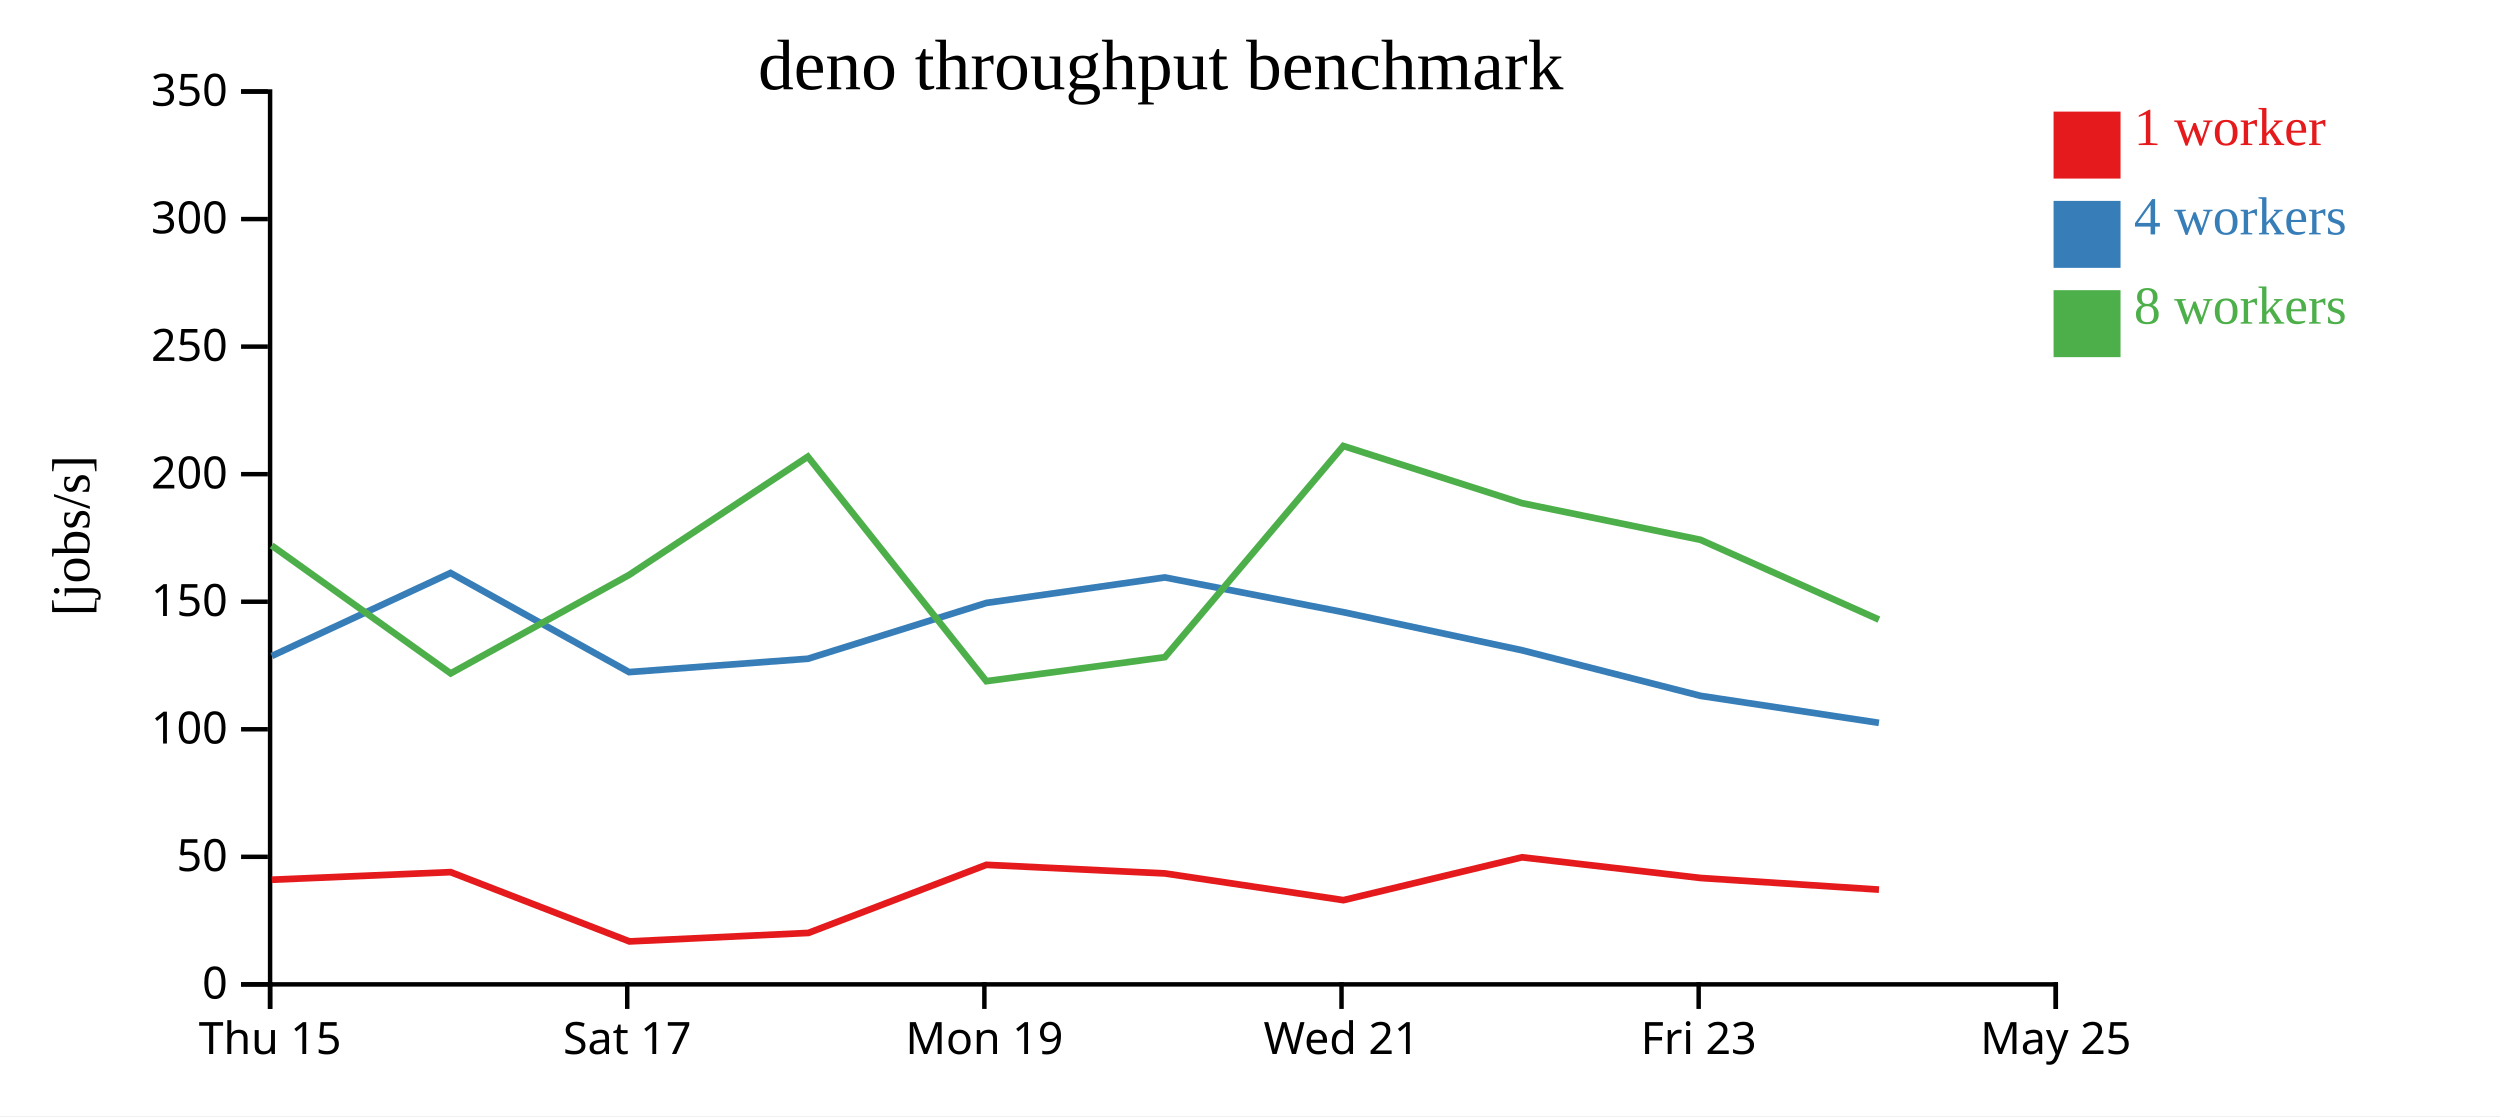
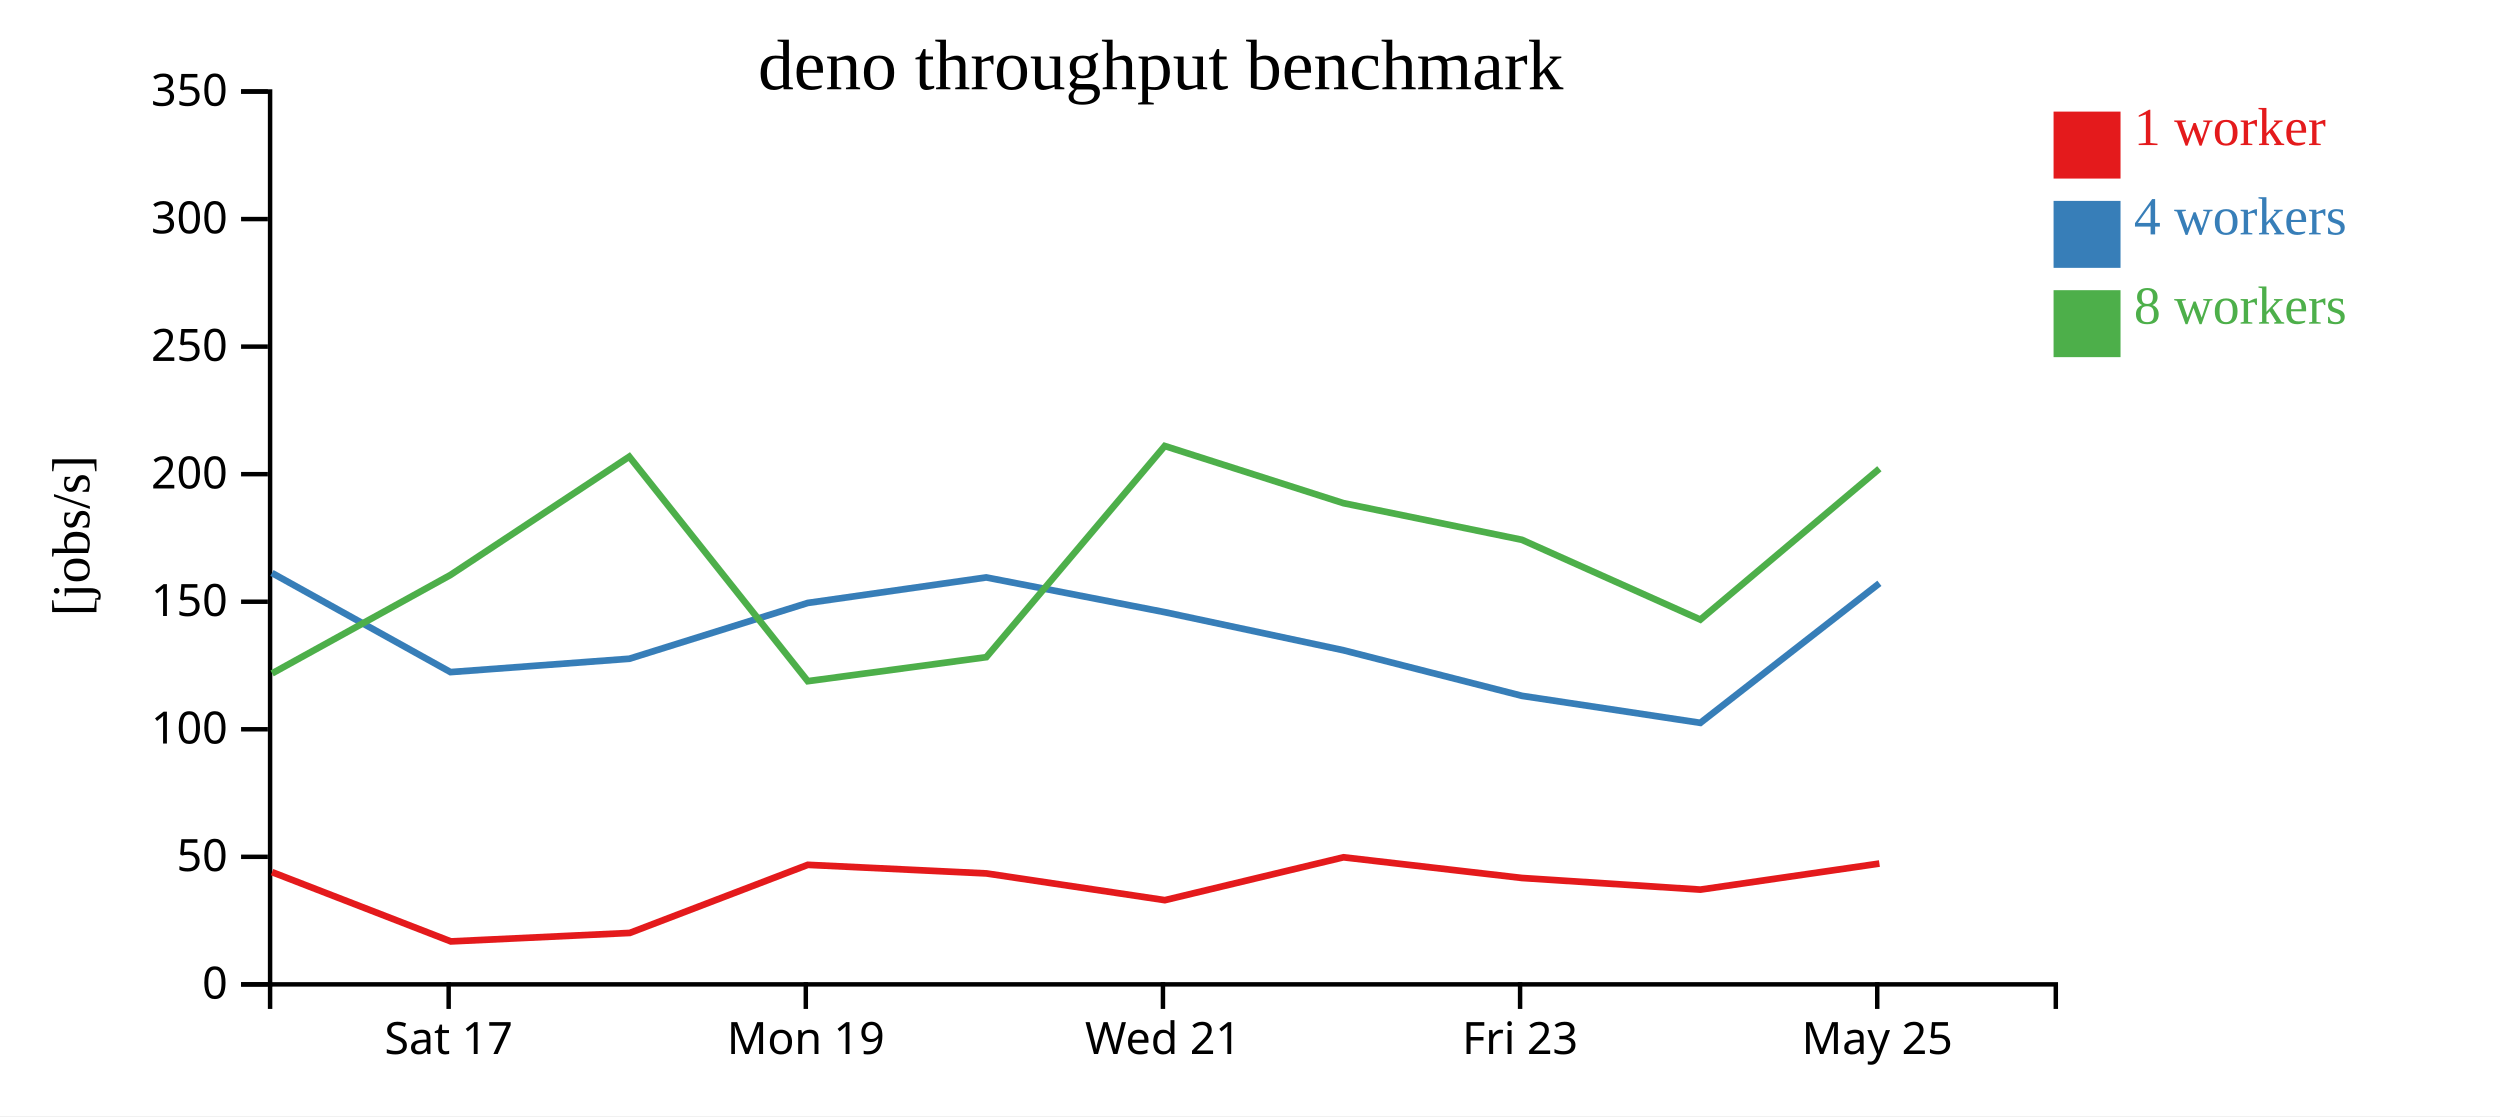
<svg xmlns="http://www.w3.org/2000/svg" width="560" height="250">
  <rect width="100%" height="100%" fill="white" />
  <g transform="translate(60,20)">
    <g transform="translate(0,200)" fill="none" font-size="10" font-family="sans-serif" text-anchor="middle">
      <path class="domain" stroke="currentColor" d="M0.5,6V0.5H400.5V6" />
-       <g class="tick" opacity="1" transform="translate(0.5,0)">
-         <line stroke="currentColor" y2="6" />
-         <text fill="currentColor" y="9" dy="0.71em">Thu 15</text>
-       </g>
-       <g class="tick" opacity="1" transform="translate(80.5,0)">
+       <g class="tick" opacity="1" transform="translate(40.5,0)">
        <line stroke="currentColor" y2="6" />
        <text fill="currentColor" y="9" dy="0.71em">Sat 17</text>
      </g>
-       <g class="tick" opacity="1" transform="translate(160.5,0)">
+       <g class="tick" opacity="1" transform="translate(120.5,0)">
        <line stroke="currentColor" y2="6" />
        <text fill="currentColor" y="9" dy="0.71em">Mon 19</text>
      </g>
-       <g class="tick" opacity="1" transform="translate(240.5,0)">
+       <g class="tick" opacity="1" transform="translate(200.5,0)">
        <line stroke="currentColor" y2="6" />
        <text fill="currentColor" y="9" dy="0.71em">Wed 21</text>
      </g>
-       <g class="tick" opacity="1" transform="translate(320.5,0)">
+       <g class="tick" opacity="1" transform="translate(280.5,0)">
        <line stroke="currentColor" y2="6" />
        <text fill="currentColor" y="9" dy="0.71em">Fri 23</text>
      </g>
-       <g class="tick" opacity="1" transform="translate(400.5,0)">
+       <g class="tick" opacity="1" transform="translate(360.5,0)">
        <line stroke="currentColor" y2="6" />
        <text fill="currentColor" y="9" dy="0.71em">May 25</text>
      </g>
    </g>
    <g fill="none" font-size="10" font-family="sans-serif" text-anchor="end">
      <path class="domain" stroke="currentColor" d="M-6,200.5H0.5V0.5H-6" />
      <g class="tick" opacity="1" transform="translate(0,200.5)">
        <line stroke="currentColor" x2="-6" />
        <text fill="currentColor" x="-9" dy="0.32em">0</text>
      </g>
      <g class="tick" opacity="1" transform="translate(0,171.9286)">
        <line stroke="currentColor" x2="-6" />
        <text fill="currentColor" x="-9" dy="0.32em">50</text>
      </g>
      <g class="tick" opacity="1" transform="translate(0,143.3571)">
        <line stroke="currentColor" x2="-6" />
        <text fill="currentColor" x="-9" dy="0.32em">100</text>
      </g>
      <g class="tick" opacity="1" transform="translate(0,114.7857)">
        <line stroke="currentColor" x2="-6" />
        <text fill="currentColor" x="-9" dy="0.32em">150</text>
      </g>
      <g class="tick" opacity="1" transform="translate(0,86.21429)">
        <line stroke="currentColor" x2="-6" />
        <text fill="currentColor" x="-9" dy="0.32em">200</text>
      </g>
      <g class="tick" opacity="1" transform="translate(0,57.64286)">
        <line stroke="currentColor" x2="-6" />
        <text fill="currentColor" x="-9" dy="0.32em">250</text>
      </g>
      <g class="tick" opacity="1" transform="translate(0,29.07143)">
        <line stroke="currentColor" x2="-6" />
        <text fill="currentColor" x="-9" dy="0.32em">300</text>
      </g>
      <g class="tick" opacity="1" transform="translate(0,0.5)">
        <line stroke="currentColor" x2="-6" />
        <text fill="currentColor" x="-9" dy="0.32em">350</text>
      </g>
    </g>
    <text text-anchor="middle" style="font-size: 12px" transform="rotate(-90)" y="-40" x="-100">[jobs/s]</text>
    <text text-anchor="middle" style="font-size: 16px" y="0" x="200">deno throughput benchmark</text>
-     <path class="line" fill="none" stroke="#e41a1c" stroke-width="1.5" d="M0.881,177.06L40.939,175.357L80.989,190.877L121.074,188.975L160.948,173.723L200.969,175.651L240.922,181.636L280.931,172.035L320.927,176.667L360.891,179.274" />
-     <path class="line" fill="none" stroke="#377eb8" stroke-width="1.5" d="M0.883,126.94L40.92,108.347L80.907,130.551L120.98,127.557L160.936,115.059L200.916,109.345L240.903,117.128L280.948,125.666L320.923,135.871L360.879,141.92" />
-     <path class="line" fill="none" stroke="#4daf4a" stroke-width="1.5" d="M0.859,102.197L40.948,130.842L80.881,108.805L120.958,82.293L160.94,132.583L200.93,127.2L240.899,79.902L280.934,92.71L320.912,100.92L360.874,118.793" />
+     <path class="line" fill="none" stroke="#e41a1c" stroke-width="1.5" d="M0.939,175.357L40.989,190.877L81.074,188.975L120.948,173.723L160.969,175.651L200.922,181.636L240.931,172.035L280.927,176.667L320.891,179.274L360.988,173.437" />
+     <path class="line" fill="none" stroke="#377eb8" stroke-width="1.5" d="M0.92,108.347L40.907,130.551L80.98,127.557L120.936,115.059L160.916,109.345L200.903,117.128L240.948,125.666L280.923,135.871L320.879,141.92L360.984,110.658" />
+     <path class="line" fill="none" stroke="#4daf4a" stroke-width="1.5" d="M0.948,130.842L40.881,108.805L80.958,82.293L120.94,132.583L160.93,127.2L200.899,79.902L240.934,92.71L280.912,100.92L320.874,118.793L360.978,84.994" />
    <rect class="dot" x="400" y="5" width="15" height="15" style="fill: #e41a1c;" />
    <rect class="dot" x="400" y="25" width="15" height="15" style="fill: #377eb8;" />
    <rect class="dot" x="400" y="45" width="15" height="15" style="fill: #4daf4a;" />
    <text class="label" x="418" y="12.5" style="fill: #e41a1c; alignment-baseline: middle;" text-anchor="left">1 worker</text>
    <text class="label" x="418" y="32.5" style="fill: #377eb8; alignment-baseline: middle;" text-anchor="left">4 workers</text>
    <text class="label" x="418" y="52.5" style="fill: #4daf4a; alignment-baseline: middle;" text-anchor="left">8 workers</text>
  </g>
</svg>
